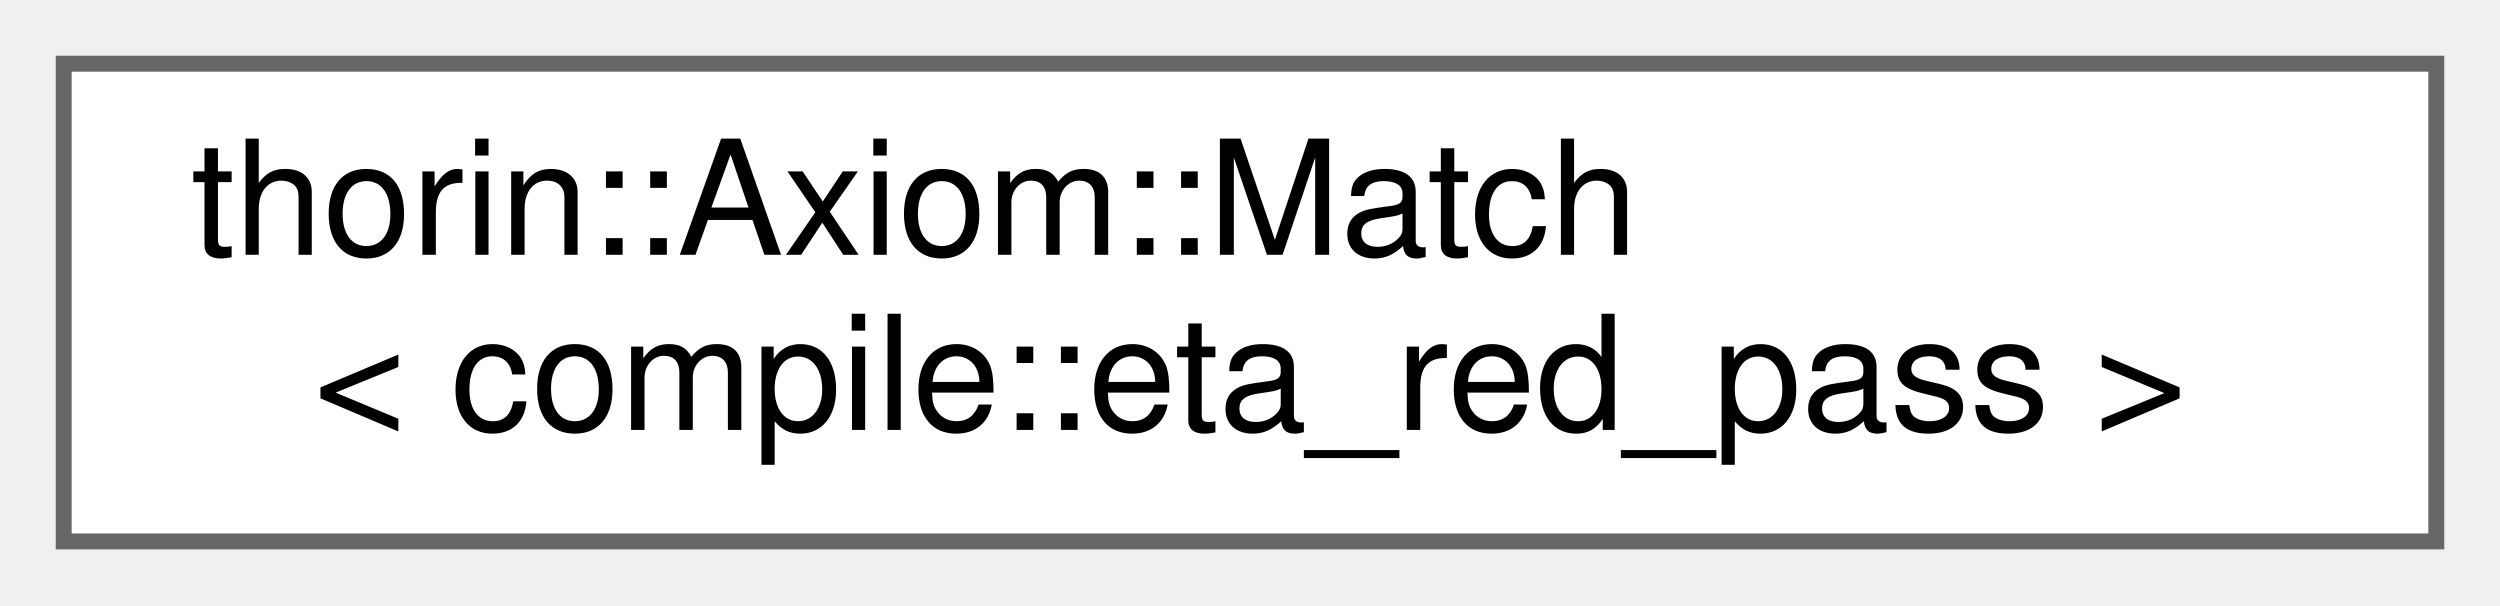
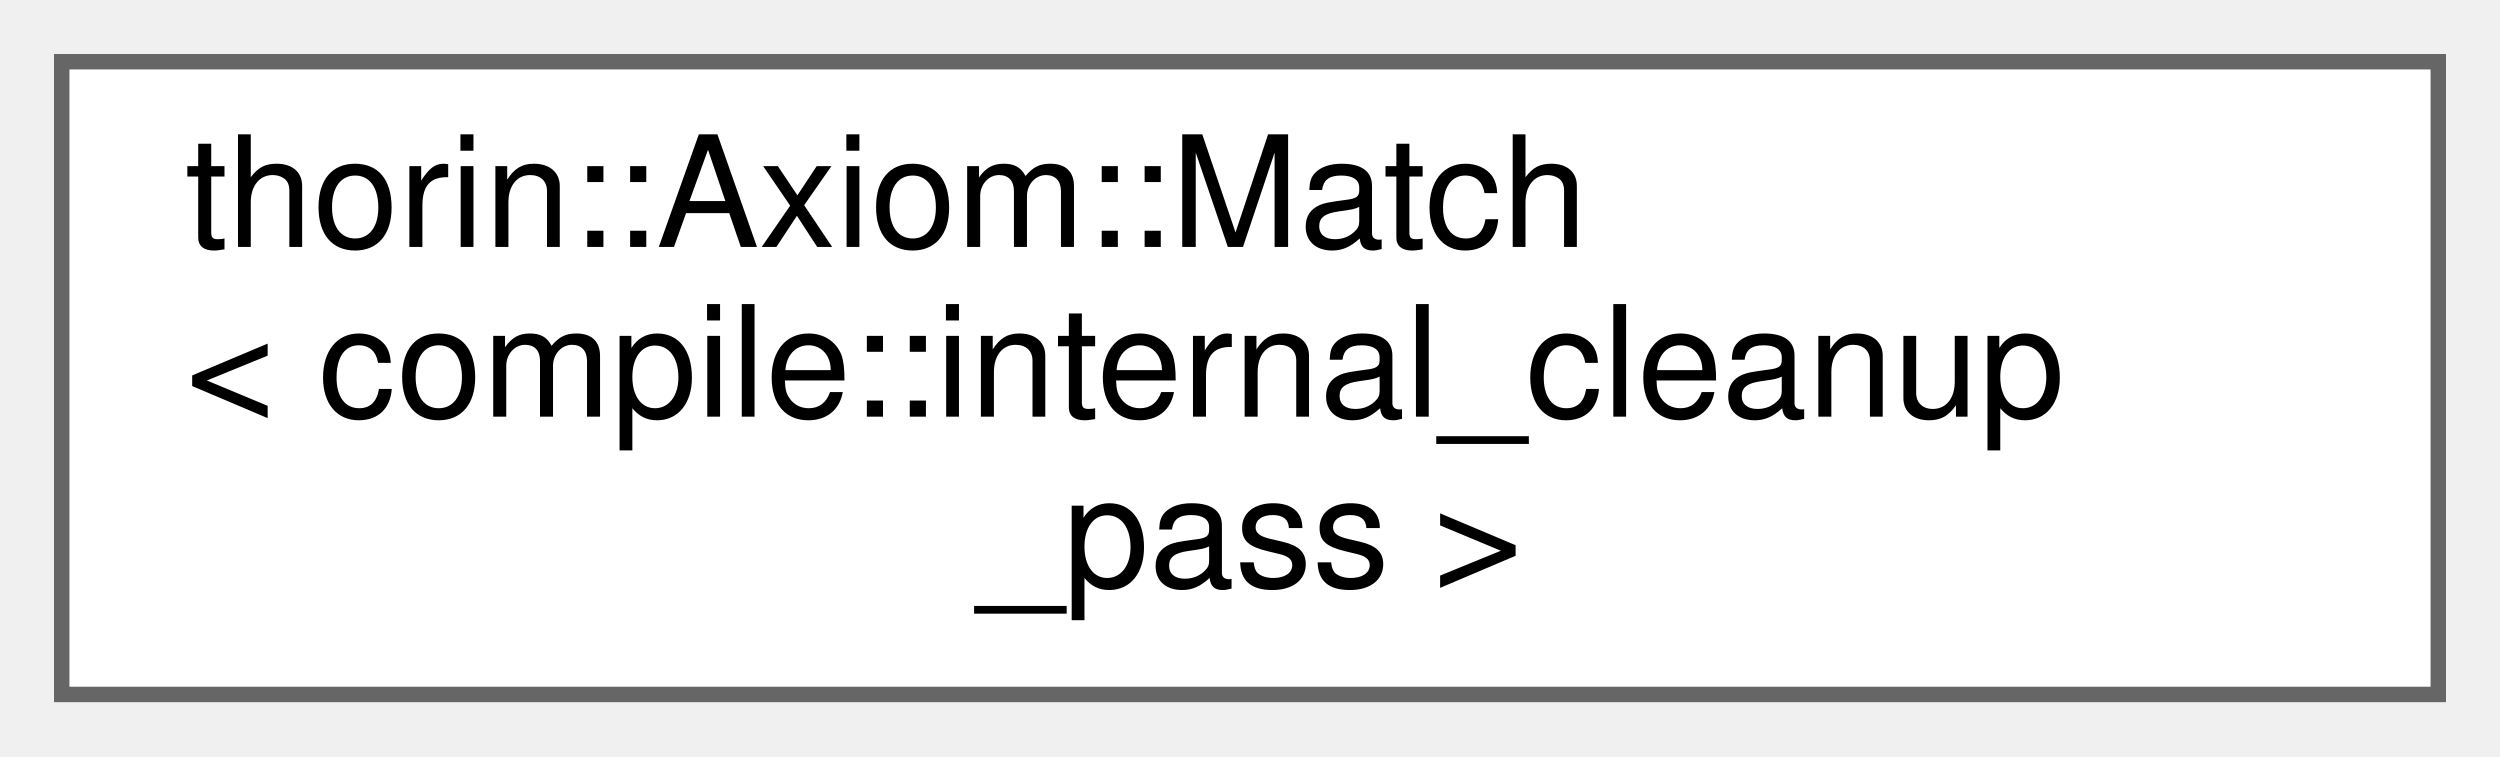
- <svg xmlns="http://www.w3.org/2000/svg" xmlns:xlink="http://www.w3.org/1999/xlink" width="157pt" height="38pt" viewBox="0.00 0.00 157.00 38.00">
-   <g id="graph0" class="graph" transform="scale(1 1) rotate(0) translate(4 34)">
+ <svg xmlns="http://www.w3.org/2000/svg" xmlns:xlink="http://www.w3.org/1999/xlink" width="162pt" height="49pt" viewBox="0.00 0.00 162.00 49.00">
+   <g id="graph0" class="graph" transform="scale(1 1) rotate(0) translate(4 45)">
    <g id="node1" class="node">
      <g id="a_node1">
-         <a xlink:href="classthorin_1_1Axiom.html#structthorin_1_1Axiom_1_1Match_3_01compile_1_1eta__red__pass_01_4" target="_top" xlink:title=" ">
-           <polygon fill="white" stroke="#666666" points="149,-30 0,-30 0,0 149,0 149,-30" />
-           <text text-anchor="start" x="8" y="-18" font-family="Helvetica,sans-Serif" font-size="10.00">thorin::Axiom::Match</text>
-           <text text-anchor="middle" x="74.5" y="-7" font-family="Helvetica,sans-Serif" font-size="10.00">&lt; compile::eta_red_pass &gt;</text>
+         <a xlink:href="classthorin_1_1Axiom.html#structthorin_1_1Axiom_1_1Match_3_01compile_1_1internal__cleanup__pass_01_4" target="_top" xlink:title=" ">
+           <polygon fill="white" stroke="#666666" points="154,-41 0,-41 0,0 154,0 154,-41" />
+           <text text-anchor="start" x="8" y="-29" font-family="Helvetica,sans-Serif" font-size="10.00">thorin::Axiom::Match</text>
+           <text text-anchor="start" x="8" y="-18" font-family="Helvetica,sans-Serif" font-size="10.00">&lt; compile::internal_cleanup</text>
+           <text text-anchor="middle" x="77" y="-7" font-family="Helvetica,sans-Serif" font-size="10.00">_pass &gt;</text>
        </a>
      </g>
    </g>
  </g>
</svg>
